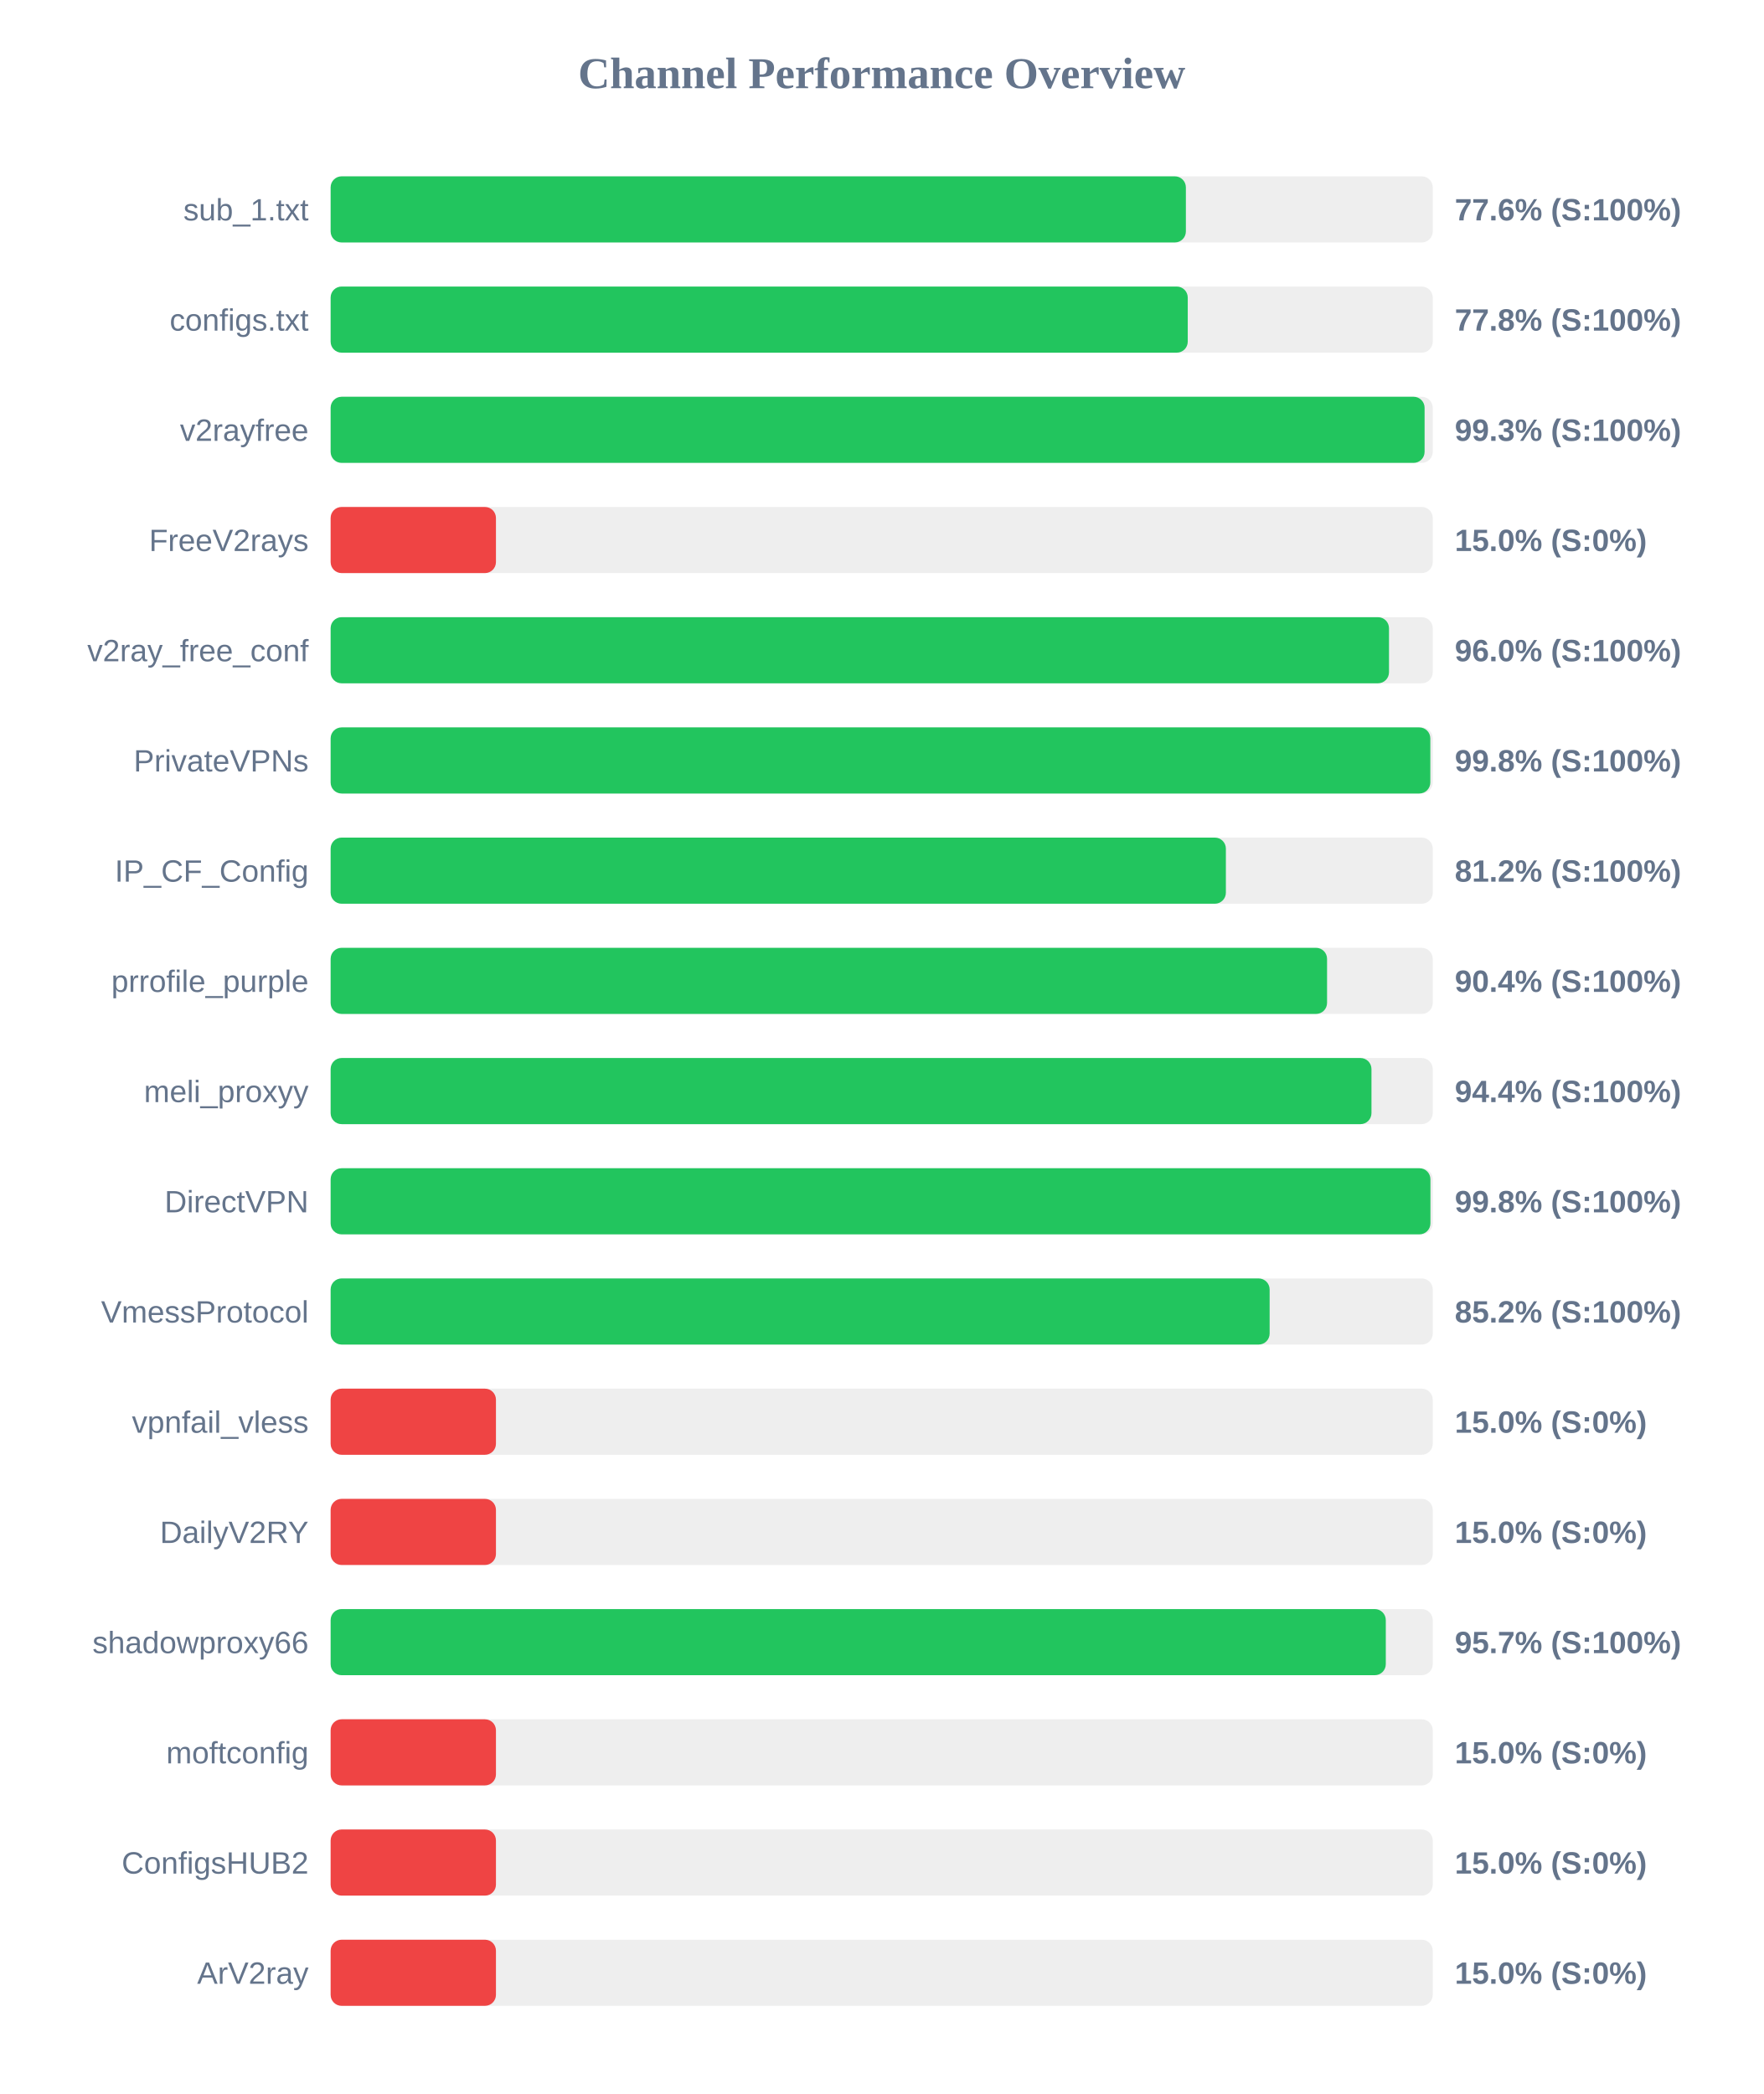
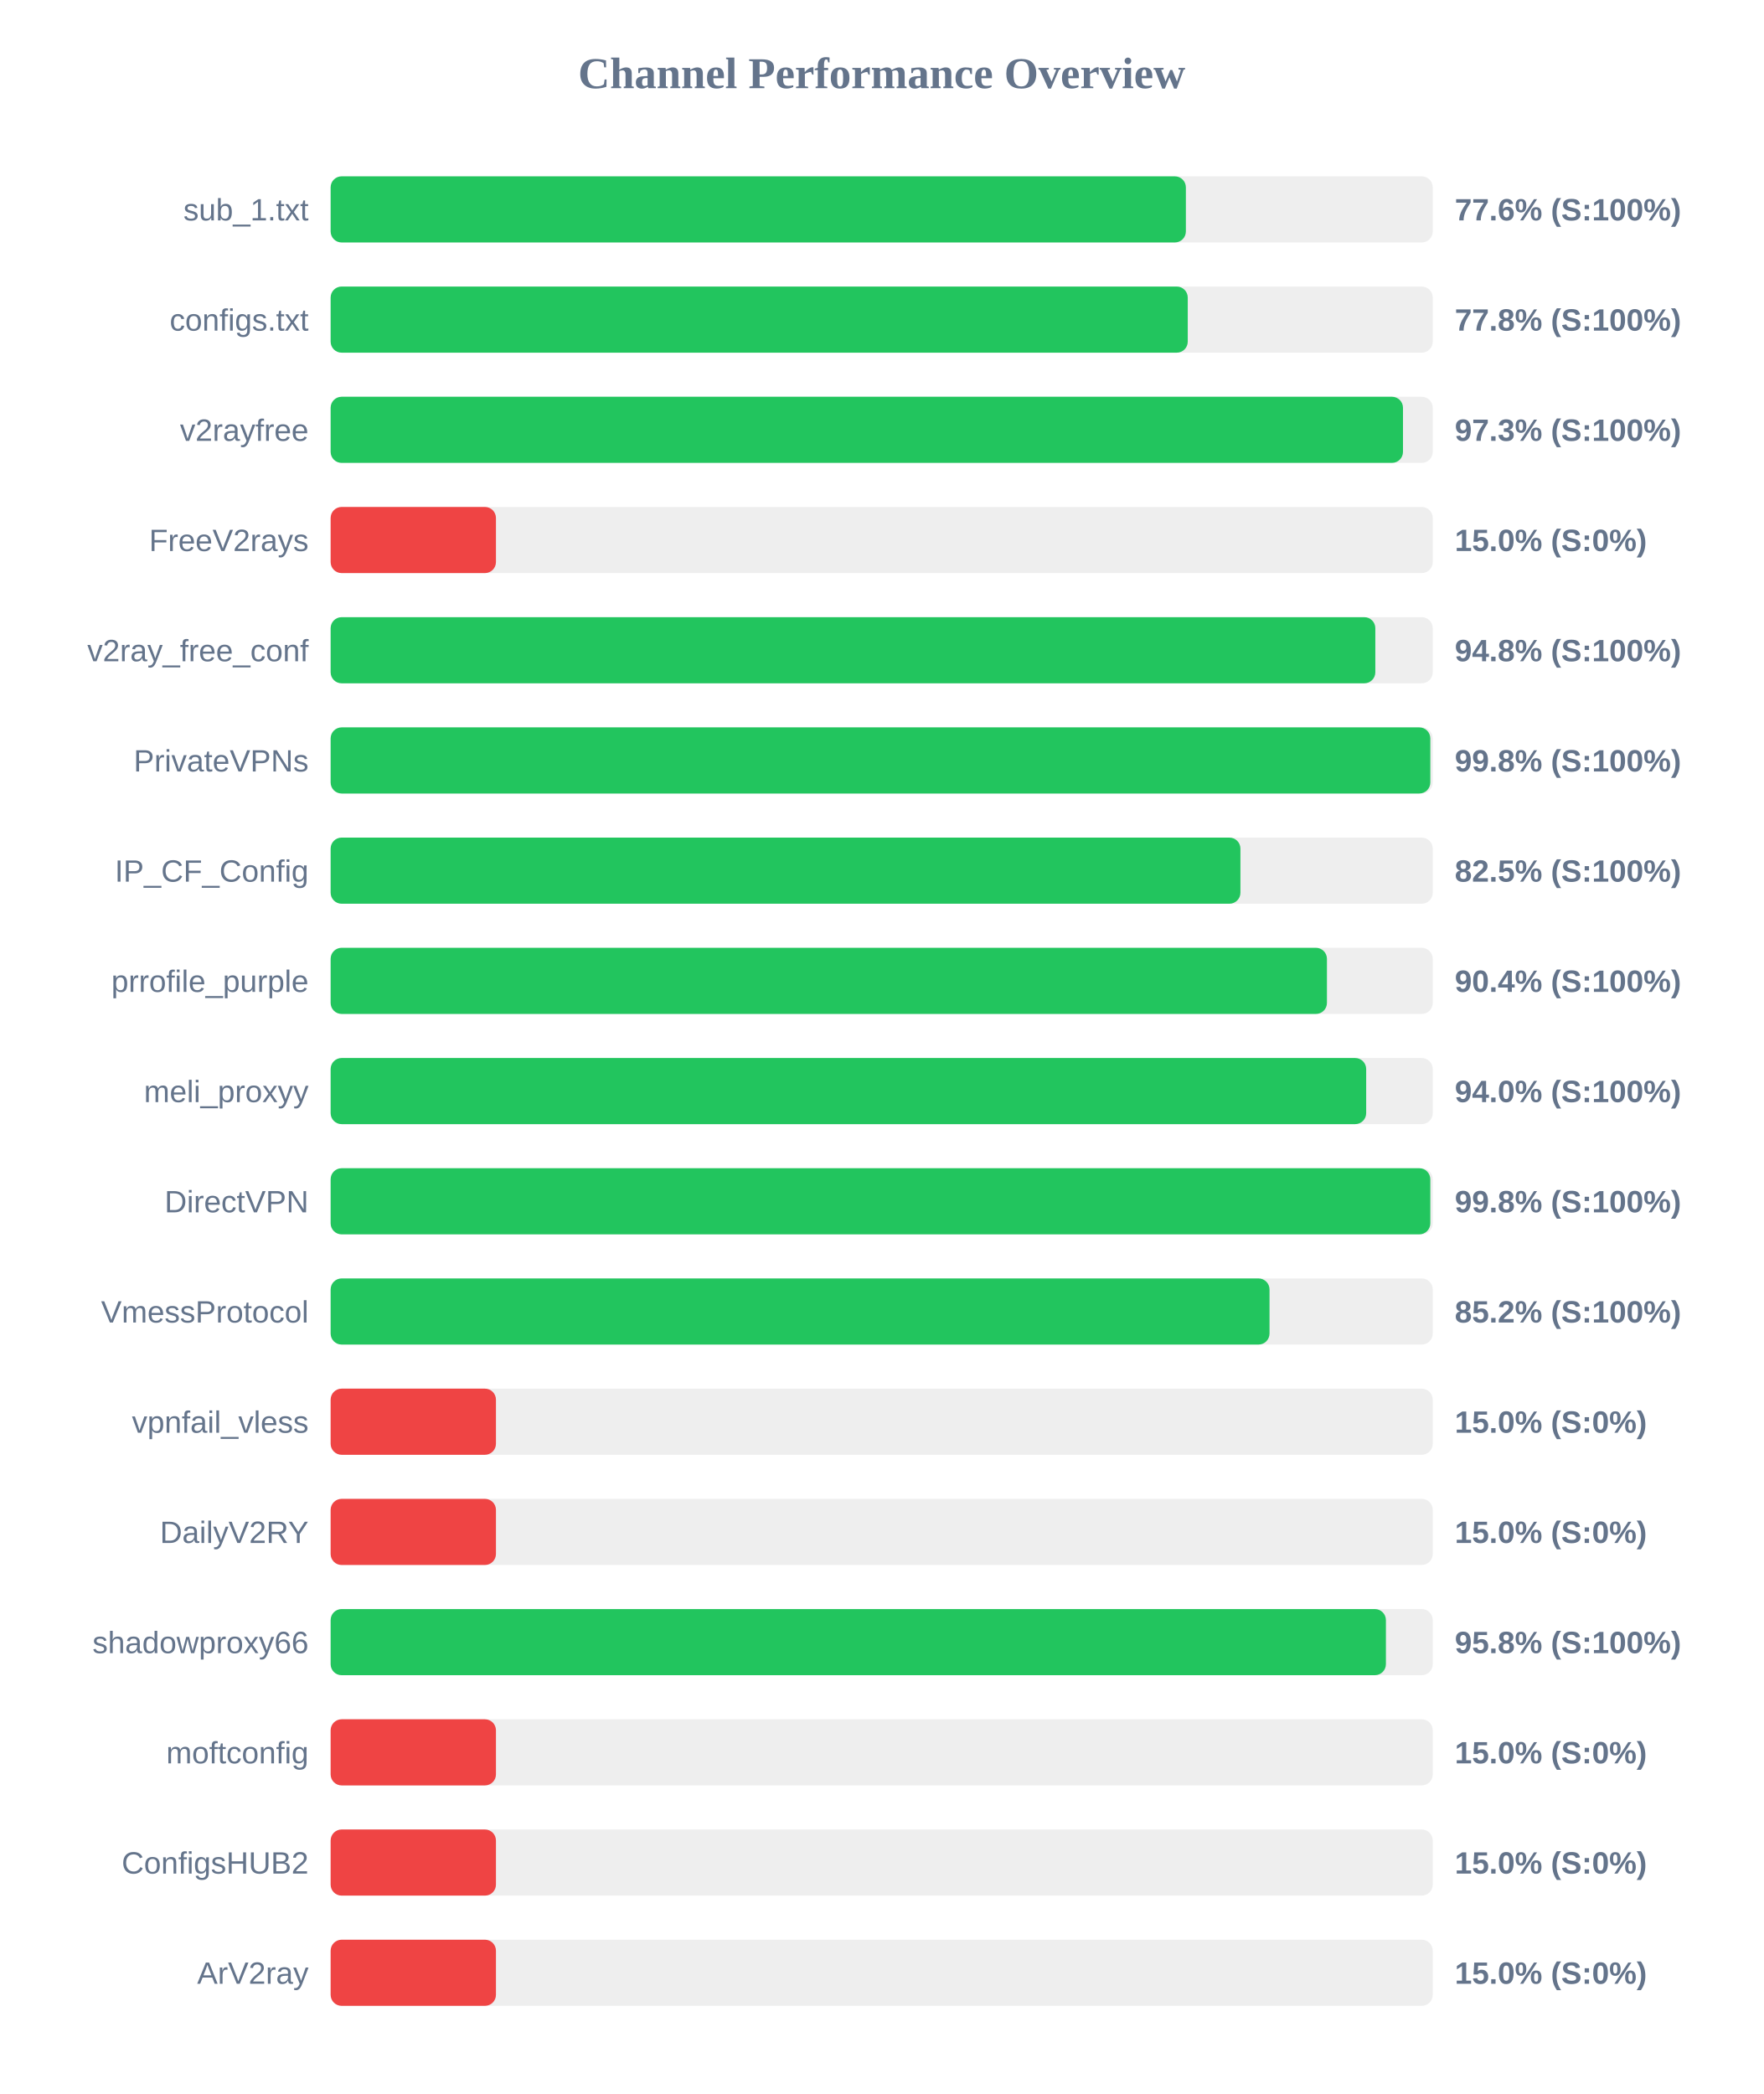
<svg xmlns="http://www.w3.org/2000/svg" width="800" height="950" version="1.1">
  <style>
        .row { font: 14px Arial; fill: #64748b; }
        .score { font: bold 14px Arial; fill: #64748b; }
    </style>
  <text x="400" y="40" text-anchor="middle" font-size="20px" font-weight="bold" fill="#64748b">Channel Performance Overview</text>
  <rect x="150" y="80" width="500" height="30" fill="#eee" rx="5" />
  <rect x="150" y="80" width="388.0" height="30" fill="#22c55e" rx="5" />
  <text x="140" y="100" text-anchor="end" class="row">sub_1.txt</text>
  <text x="660" y="100" text-anchor="start" class="score">77.6% (S:100%)</text>
  <rect x="150" y="130" width="500" height="30" fill="#eee" rx="5" />
  <rect x="150" y="130" width="388.85" height="30" fill="#22c55e" rx="5" />
  <text x="140" y="150" text-anchor="end" class="row">configs.txt</text>
  <text x="660" y="150" text-anchor="start" class="score">77.8% (S:100%)</text>
  <rect x="150" y="180" width="500" height="30" fill="#eee" rx="5" />
-   <rect x="150" y="180" width="496.3" height="30" fill="#22c55e" rx="5" />
+   <rect x="150" y="180" width="486.5" height="30" fill="#22c55e" rx="5" />
  <text x="140" y="200" text-anchor="end" class="row">v2rayfree</text>
-   <text x="660" y="200" text-anchor="start" class="score">99.3% (S:100%)</text>
+   <text x="660" y="200" text-anchor="start" class="score">97.3% (S:100%)</text>
  <rect x="150" y="230" width="500" height="30" fill="#eee" rx="5" />
  <rect x="150" y="230" width="75.0" height="30" fill="#ef4444" rx="5" />
  <text x="140" y="250" text-anchor="end" class="row">FreeV2rays</text>
  <text x="660" y="250" text-anchor="start" class="score">15.0% (S:0%)</text>
  <rect x="150" y="280" width="500" height="30" fill="#eee" rx="5" />
-   <rect x="150" y="280" width="480.15" height="30" fill="#22c55e" rx="5" />
+   <rect x="150" y="280" width="473.95" height="30" fill="#22c55e" rx="5" />
  <text x="140" y="300" text-anchor="end" class="row">v2ray_free_conf</text>
-   <text x="660" y="300" text-anchor="start" class="score">96.0% (S:100%)</text>
+   <text x="660" y="300" text-anchor="start" class="score">94.8% (S:100%)</text>
  <rect x="150" y="330" width="500" height="30" fill="#eee" rx="5" />
  <rect x="150" y="330" width="498.9" height="30" fill="#22c55e" rx="5" />
  <text x="140" y="350" text-anchor="end" class="row">PrivateVPNs</text>
  <text x="660" y="350" text-anchor="start" class="score">99.8% (S:100%)</text>
  <rect x="150" y="380" width="500" height="30" fill="#eee" rx="5" />
-   <rect x="150" y="380" width="406.15" height="30" fill="#22c55e" rx="5" />
+   <rect x="150" y="380" width="412.75" height="30" fill="#22c55e" rx="5" />
  <text x="140" y="400" text-anchor="end" class="row">IP_CF_Config</text>
-   <text x="660" y="400" text-anchor="start" class="score">81.2% (S:100%)</text>
+   <text x="660" y="400" text-anchor="start" class="score">82.5% (S:100%)</text>
  <rect x="150" y="430" width="500" height="30" fill="#eee" rx="5" />
-   <rect x="150" y="430" width="452.05" height="30" fill="#22c55e" rx="5" />
+   <rect x="150" y="430" width="452.0" height="30" fill="#22c55e" rx="5" />
  <text x="140" y="450" text-anchor="end" class="row">prrofile_purple</text>
  <text x="660" y="450" text-anchor="start" class="score">90.4% (S:100%)</text>
  <rect x="150" y="480" width="500" height="30" fill="#eee" rx="5" />
-   <rect x="150" y="480" width="472.2" height="30" fill="#22c55e" rx="5" />
+   <rect x="150" y="480" width="469.8" height="30" fill="#22c55e" rx="5" />
  <text x="140" y="500" text-anchor="end" class="row">meli_proxyy</text>
-   <text x="660" y="500" text-anchor="start" class="score">94.4% (S:100%)</text>
+   <text x="660" y="500" text-anchor="start" class="score">94.0% (S:100%)</text>
  <rect x="150" y="530" width="500" height="30" fill="#eee" rx="5" />
-   <rect x="150" y="530" width="498.95" height="30" fill="#22c55e" rx="5" />
+   <rect x="150" y="530" width="498.9" height="30" fill="#22c55e" rx="5" />
  <text x="140" y="550" text-anchor="end" class="row">DirectVPN</text>
  <text x="660" y="550" text-anchor="start" class="score">99.8% (S:100%)</text>
  <rect x="150" y="580" width="500" height="30" fill="#eee" rx="5" />
-   <rect x="150" y="580" width="426.0" height="30" fill="#22c55e" rx="5" />
+   <rect x="150" y="580" width="425.95" height="30" fill="#22c55e" rx="5" />
  <text x="140" y="600" text-anchor="end" class="row">VmessProtocol</text>
  <text x="660" y="600" text-anchor="start" class="score">85.2% (S:100%)</text>
  <rect x="150" y="630" width="500" height="30" fill="#eee" rx="5" />
  <rect x="150" y="630" width="75.0" height="30" fill="#ef4444" rx="5" />
  <text x="140" y="650" text-anchor="end" class="row">vpnfail_vless</text>
  <text x="660" y="650" text-anchor="start" class="score">15.0% (S:0%)</text>
  <rect x="150" y="680" width="500" height="30" fill="#eee" rx="5" />
  <rect x="150" y="680" width="75.0" height="30" fill="#ef4444" rx="5" />
  <text x="140" y="700" text-anchor="end" class="row">DailyV2RY</text>
  <text x="660" y="700" text-anchor="start" class="score">15.0% (S:0%)</text>
  <rect x="150" y="730" width="500" height="30" fill="#eee" rx="5" />
-   <rect x="150" y="730" width="478.7" height="30" fill="#22c55e" rx="5" />
+   <rect x="150" y="730" width="478.75" height="30" fill="#22c55e" rx="5" />
  <text x="140" y="750" text-anchor="end" class="row">shadowproxy66</text>
-   <text x="660" y="750" text-anchor="start" class="score">95.7% (S:100%)</text>
+   <text x="660" y="750" text-anchor="start" class="score">95.8% (S:100%)</text>
  <rect x="150" y="780" width="500" height="30" fill="#eee" rx="5" />
  <rect x="150" y="780" width="75.0" height="30" fill="#ef4444" rx="5" />
  <text x="140" y="800" text-anchor="end" class="row">moftconfig</text>
  <text x="660" y="800" text-anchor="start" class="score">15.0% (S:0%)</text>
  <rect x="150" y="830" width="500" height="30" fill="#eee" rx="5" />
  <rect x="150" y="830" width="75.0" height="30" fill="#ef4444" rx="5" />
  <text x="140" y="850" text-anchor="end" class="row">ConfigsHUB2</text>
  <text x="660" y="850" text-anchor="start" class="score">15.0% (S:0%)</text>
  <rect x="150" y="880" width="500" height="30" fill="#eee" rx="5" />
  <rect x="150" y="880" width="75.0" height="30" fill="#ef4444" rx="5" />
  <text x="140" y="900" text-anchor="end" class="row">ArV2ray</text>
  <text x="660" y="900" text-anchor="start" class="score">15.0% (S:0%)</text>
</svg>
